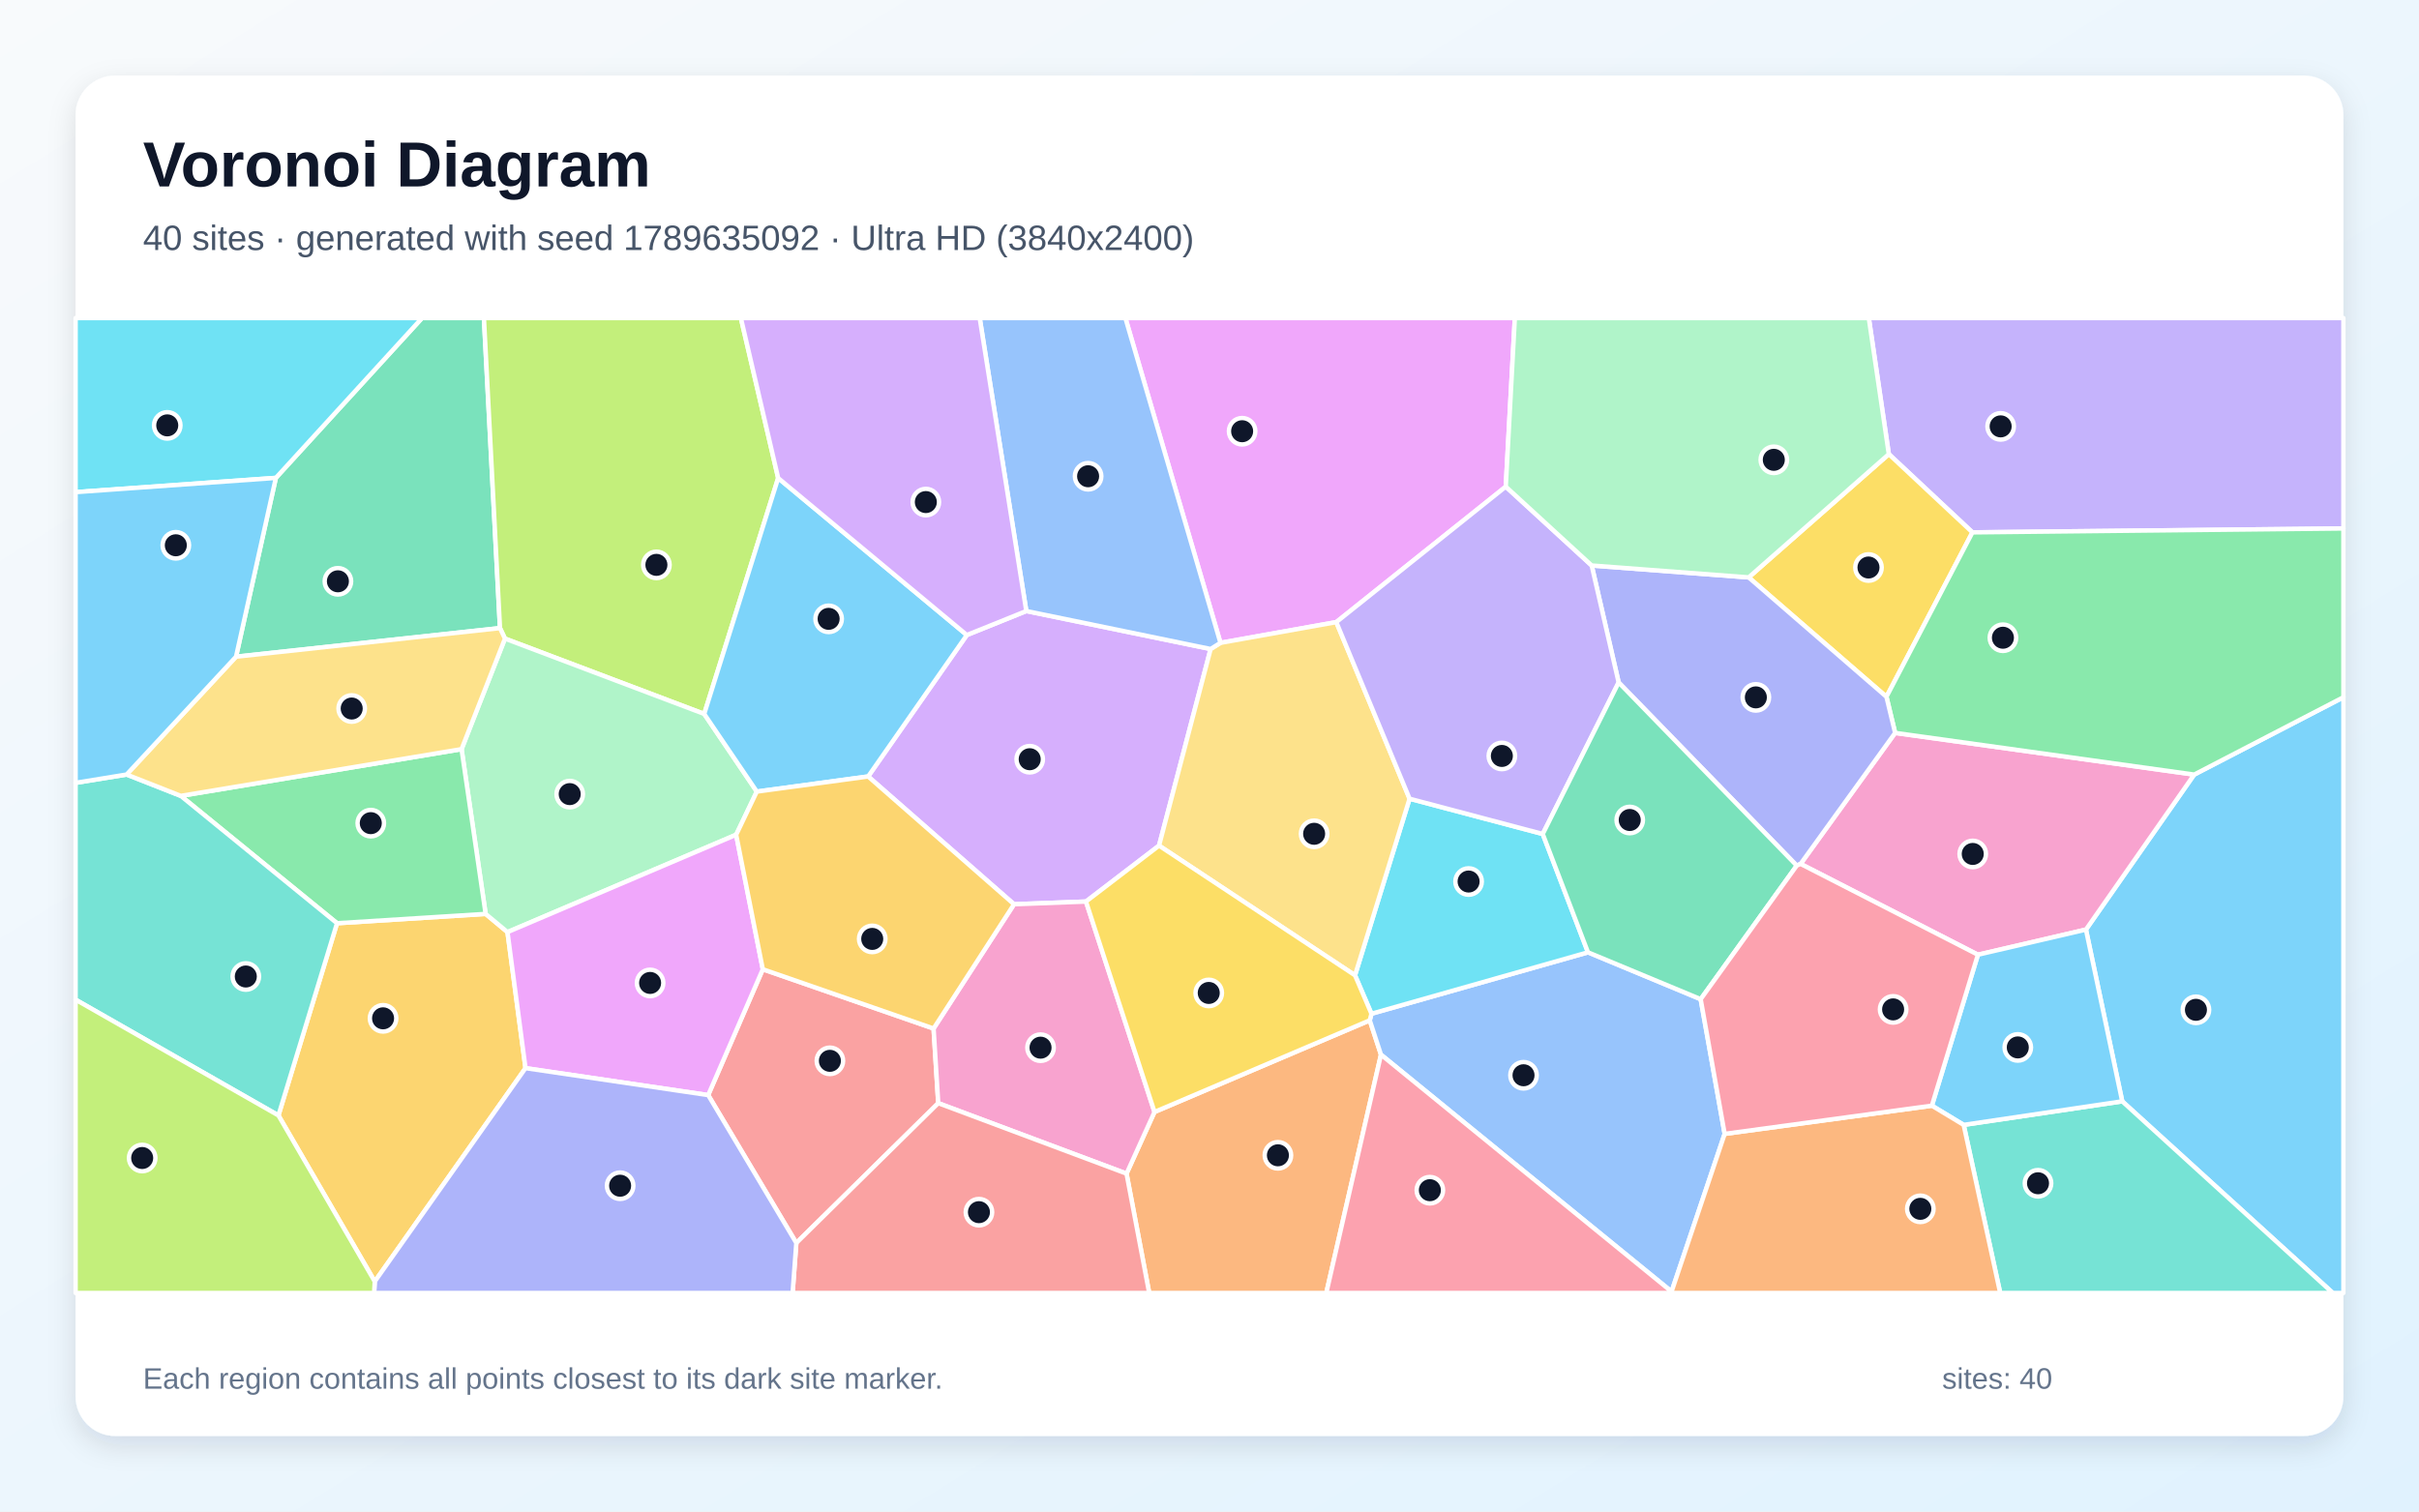
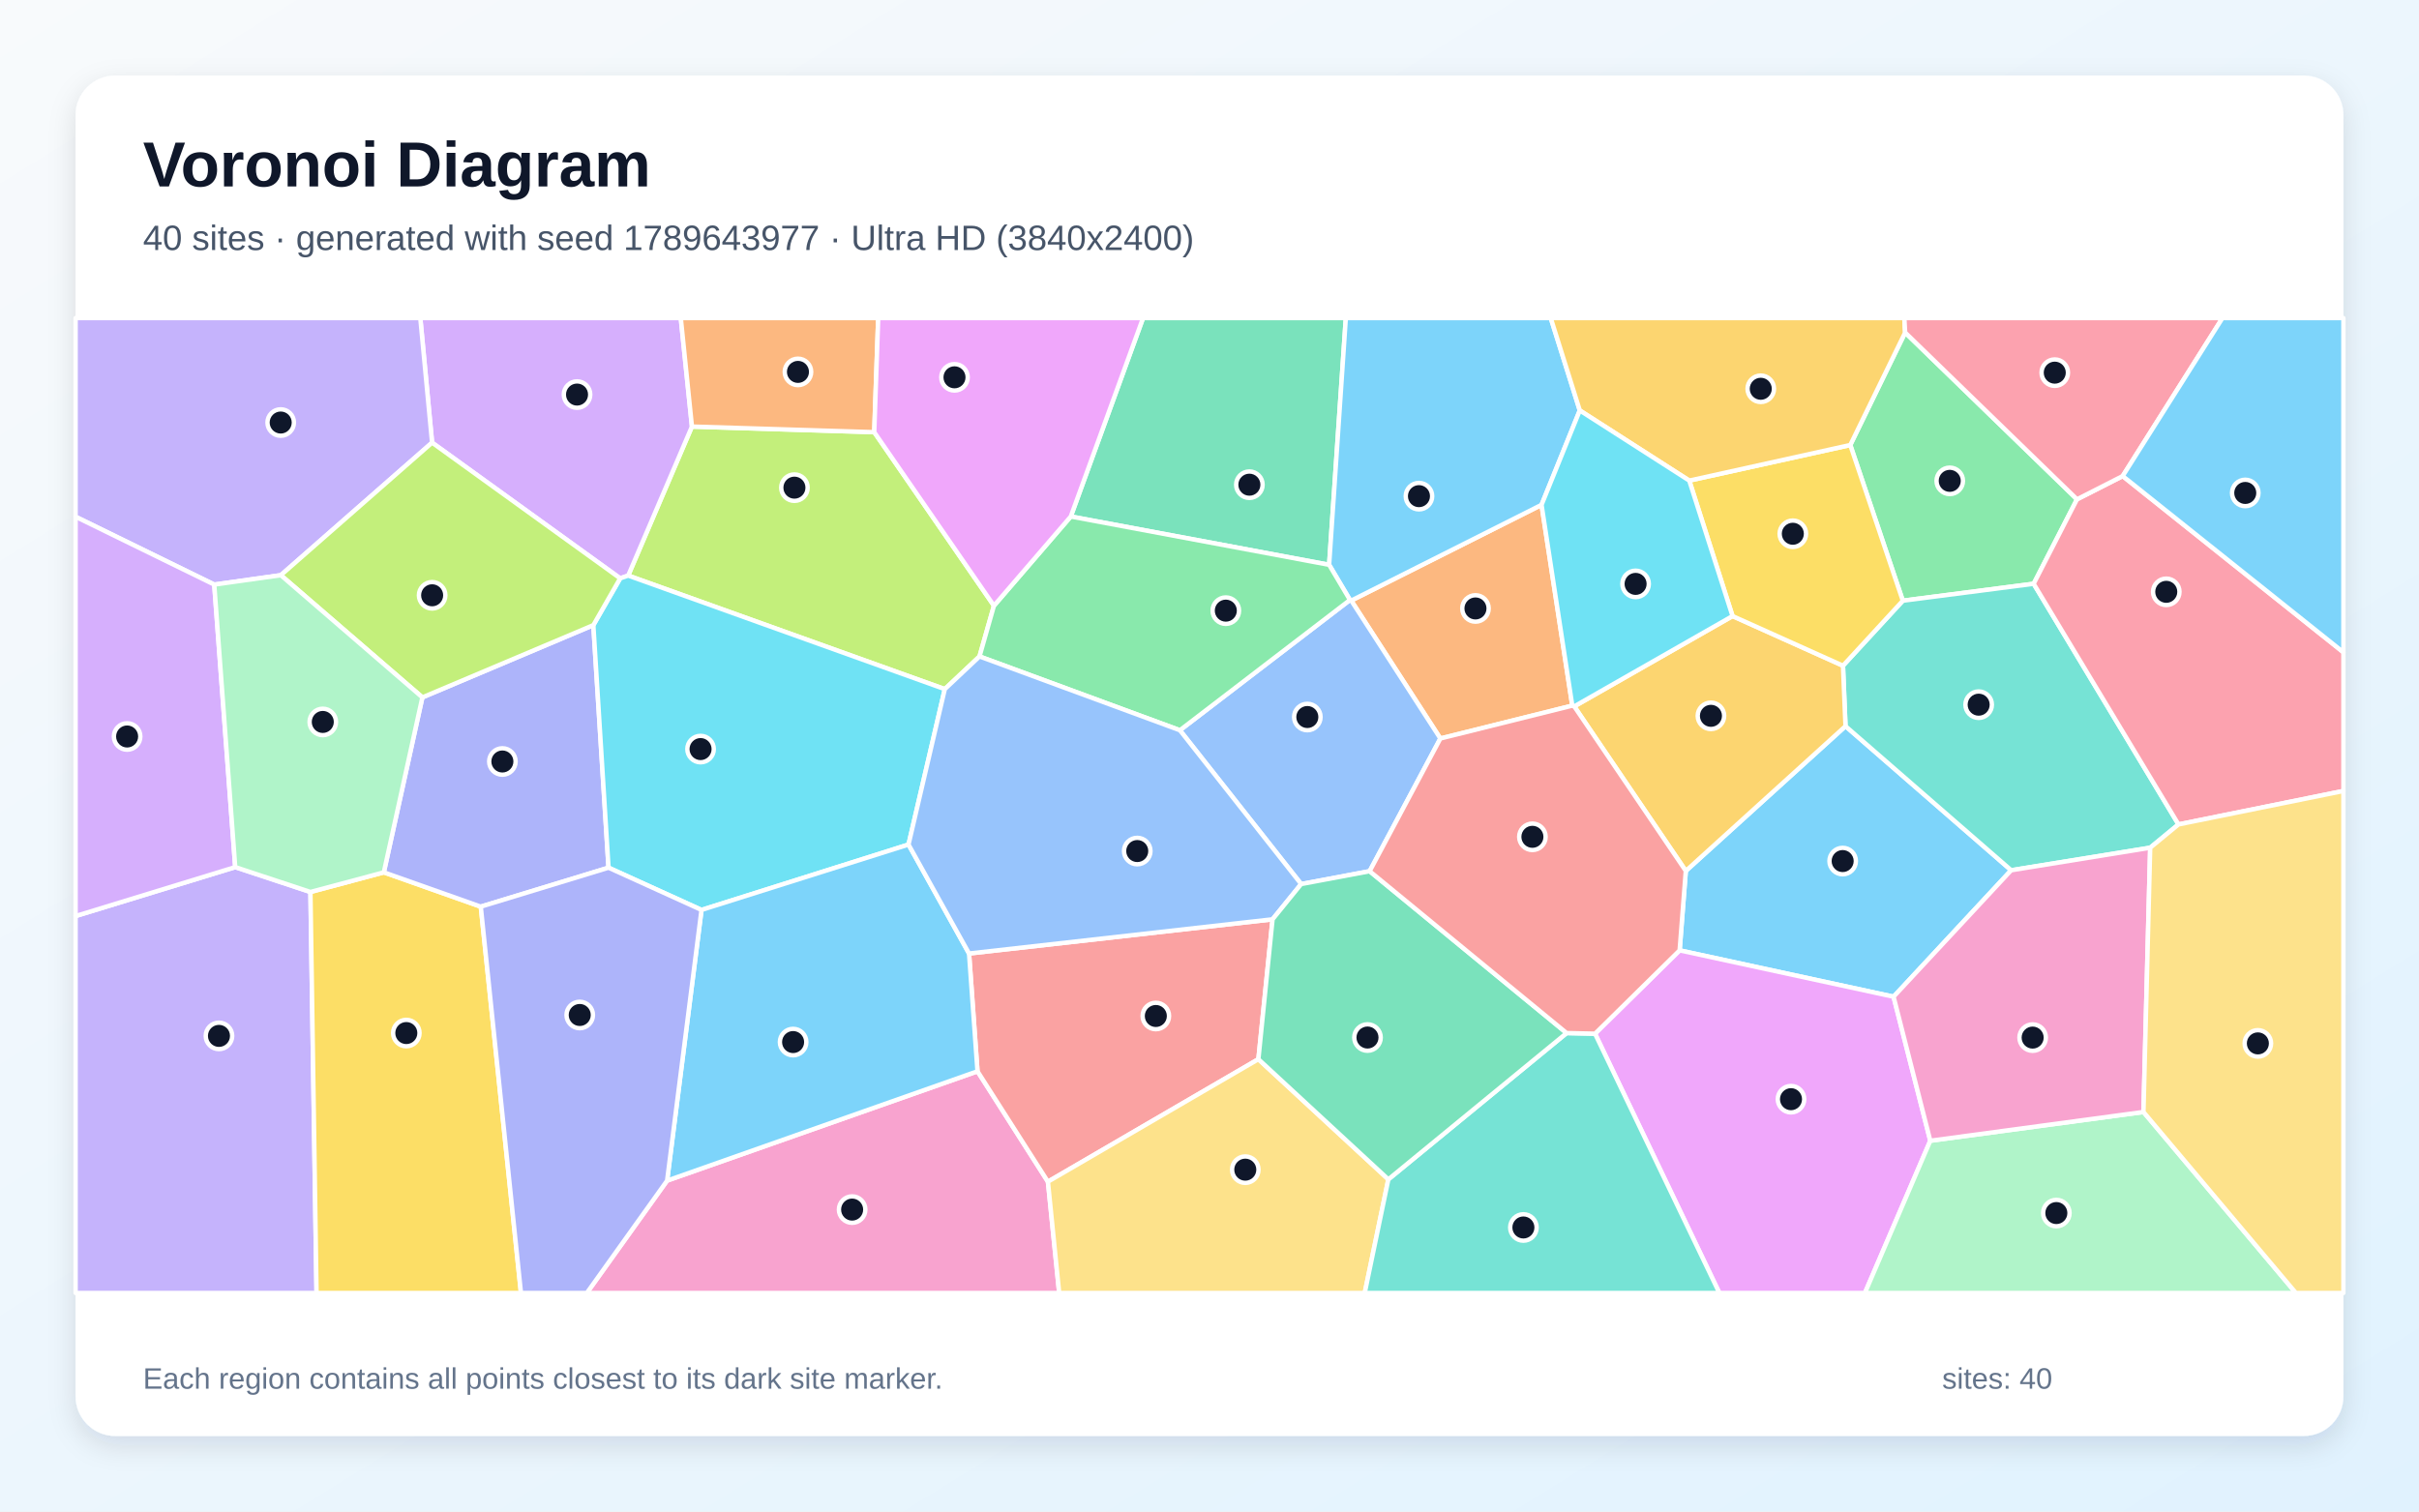
<svg xmlns="http://www.w3.org/2000/svg" width="3840" height="2400" viewBox="0 0 3840 2400" role="img" aria-labelledby="title description">
  <defs>
    <linearGradient id="background" x1="0" y1="0" x2="1" y2="1">
      <stop stop-color="#F8FAFC" />
      <stop offset="1" stop-color="#E0F2FE" />
    </linearGradient>
    <filter id="shadow" x="-5%" y="-5%" width="110%" height="110%">
      <feDropShadow dx="0" dy="15" stdDeviation="22" flood-color="#0F172A" flood-opacity=".12" />
    </filter>
  </defs>
  <rect width="3840" height="2400" fill="url(#background)" />
  <rect x="120" y="120" width="3600" height="2160" rx="63" fill="#FFFFFF" filter="url(#shadow)" />
  <g font-family="Arial, sans-serif">
    <text x="227" y="296" font-size="101" font-weight="700" fill="#0F172A">Voronoi Diagram</text>
-     <text x="227" y="397" font-size="56" fill="#475569">40 sites · generated with seed 1789635092 · Ultra HD (3840x2400)</text>
+     <text x="227" y="397" font-size="56" fill="#475569">40 sites · generated with seed 1789643977 · Ultra HD (3840x2400)</text>
  </g>
  <g stroke="#FFFFFF" stroke-width="7" stroke-linejoin="round">
-     <polygon points="3368.9,1748.7 3311.3,1476.0 3483.1,1229.9 3720.0,1107.1 3720.0,2053.0 3703.2,2053.0" fill="#38BDF8" fill-opacity="0.65" />
-     <polygon points="3131.1,845.3 2998.4,721.1 2966.6,505.0 3720.0,505.0 3720.0,839.1" fill="#A78BFA" fill-opacity="0.65" />
-     <polygon points="3139.8,1515.9 2858.3,1371.7 3008.4,1163.7 3483.1,1229.9 3311.3,1476.0" fill="#F472B6" fill-opacity="0.65" />
-     <polygon points="1788.3,1863.5 1832.7,1765.6 2174.4,1620.1 2192.2,1674.6 2105.4,2053.0 1824.3,2053.0" fill="#FB923C" fill-opacity="0.65" />
-     <polygon points="2775.9,916.8 2998.4,721.1 3131.1,845.3 2994.6,1106.4" fill="#FACC15" fill-opacity="0.65" />
-     <polygon points="3008.4,1163.7 2994.6,1106.4 3131.1,845.3 3720.0,839.1 3720.0,1107.1 3483.1,1229.9" fill="#4ADE80" fill-opacity="0.65" />
-     <polygon points="3117.2,1786.1 3368.9,1748.7 3703.2,2053.0 3175.2,2053.0" fill="#2DD4BF" fill-opacity="0.65" />
-     <polygon points="2699.7,1586.5 2737.8,1800.4 2653.5,2050.8 2192.2,1674.6 2174.4,1620.1 2177.1,1609.6 2520.8,1512.1" fill="#60A5FA" fill-opacity="0.65" />
-     <polygon points="2390.3,772.7 2121.3,987.8 1937.4,1020.7 1786.5,505.0 2404.7,505.0" fill="#E879F9" fill-opacity="0.65" />
-     <polygon points="793.7,997.3 374.7,1042.7 437.9,758.8 669.9,505.0 768.2,505.0" fill="#34D399" fill-opacity="0.65" />
-     <polygon points="1124.2,1738.8 1210.9,1539.0 1482.0,1633.1 1489.4,1751.6 1264.1,1973.6" fill="#F87171" fill-opacity="0.65" />
-     <polygon points="2852.2,1374.4 2569.5,1083.6 2526.7,897.9 2775.9,916.8 2994.6,1106.4 3008.4,1163.7 2858.3,1371.7" fill="#818CF8" fill-opacity="0.65" />
-     <polygon points="442.0,1771.1 535.0,1465.9 770.9,1451.1 805.6,1480.0 834.2,1696.0 594.9,2034.8" fill="#FBBF24" fill-opacity="0.65" />
-     <polygon points="1235.3,759.1 1117.9,1133.6 801.6,1014.0 793.7,997.3 768.2,505.0 1176.1,505.0" fill="#A3E635" fill-opacity="0.65" />
-     <polygon points="1723.9,1431.5 1609.7,1435.8 1378.1,1232.9 1534.8,1008.3 1629.2,970.2 1921.8,1030.5 1839.9,1342.7" fill="#C084FC" fill-opacity="0.65" />
-     <polygon points="2192.2,1674.6 2653.5,2050.8 2653.4,2053.0 2105.4,2053.0" fill="#FB7185" fill-opacity="0.65" />
-     <polygon points="2449.0,1324.2 2520.8,1512.1 2177.1,1609.6 2151.0,1548.6 2237.6,1268.2" fill="#22D3EE" fill-opacity="0.65" />
-     <polygon points="1168.6,1325.4 805.6,1480.0 770.9,1451.1 732.7,1189.5 801.6,1014.0 1117.9,1133.6 1201.4,1256.9" fill="#86EFAC" fill-opacity="0.65" />
-     <polygon points="2237.6,1268.2 2151.0,1548.6 1839.9,1342.7 1921.8,1030.5 1937.4,1020.7 2121.3,987.8" fill="#FCD34D" fill-opacity="0.65" />
-     <polygon points="3117.2,1786.1 3066.7,1755.6 3139.8,1515.9 3311.3,1476.0 3368.9,1748.7" fill="#38BDF8" fill-opacity="0.65" />
-     <polygon points="1534.8,1008.3 1378.1,1232.9 1201.4,1256.9 1117.9,1133.6 1235.3,759.1" fill="#38BDF8" fill-opacity="0.65" />
-     <polygon points="2526.7,897.9 2569.5,1083.6 2449.0,1324.2 2237.6,1268.2 2121.3,987.8 2390.3,772.7" fill="#A78BFA" fill-opacity="0.65" />
-     <polygon points="1489.4,1751.6 1482.0,1633.1 1609.7,1435.8 1723.9,1431.5 1832.7,1765.6 1788.3,1863.5" fill="#F472B6" fill-opacity="0.65" />
-     <polygon points="2653.5,2050.8 2737.8,1800.4 3066.7,1755.6 3117.2,1786.1 3175.2,2053.0 2653.4,2053.0" fill="#FB923C" fill-opacity="0.65" />
-     <polygon points="1723.9,1431.5 1839.9,1342.7 2151.0,1548.6 2177.1,1609.6 2174.4,1620.1 1832.7,1765.6" fill="#FACC15" fill-opacity="0.65" />
-     <polygon points="732.7,1189.5 770.9,1451.1 535.0,1465.9 287.0,1263.7" fill="#4ADE80" fill-opacity="0.65" />
-     <polygon points="120.0,1587.3 120.0,1243.0 201.0,1229.8 287.0,1263.7 535.0,1465.9 442.0,1771.1" fill="#2DD4BF" fill-opacity="0.65" />
-     <polygon points="1937.4,1020.7 1921.8,1030.5 1629.2,970.2 1555.2,505.0 1786.5,505.0" fill="#60A5FA" fill-opacity="0.65" />
-     <polygon points="834.2,1696.0 805.6,1480.0 1168.6,1325.4 1210.9,1539.0 1124.2,1738.8" fill="#E879F9" fill-opacity="0.65" />
-     <polygon points="2699.7,1586.5 2520.8,1512.1 2449.0,1324.2 2569.5,1083.6 2852.2,1374.4" fill="#34D399" fill-opacity="0.65" />
-     <polygon points="1264.1,1973.6 1489.4,1751.6 1788.3,1863.5 1824.3,2053.0 1258.2,2053.0" fill="#F87171" fill-opacity="0.65" />
-     <polygon points="594.9,2034.8 834.2,1696.0 1124.2,1738.8 1264.1,1973.6 1258.2,2053.0 593.9,2053.0" fill="#818CF8" fill-opacity="0.65" />
-     <polygon points="1482.0,1633.1 1210.9,1539.0 1168.6,1325.4 1201.4,1256.9 1378.1,1232.9 1609.7,1435.8" fill="#FBBF24" fill-opacity="0.65" />
-     <polygon points="120.0,1587.3 442.0,1771.1 594.9,2034.8 593.9,2053.0 120.0,2053.0" fill="#A3E635" fill-opacity="0.65" />
-     <polygon points="1629.2,970.2 1534.8,1008.3 1235.3,759.1 1176.1,505.0 1555.2,505.0" fill="#C084FC" fill-opacity="0.65" />
-     <polygon points="2737.8,1800.4 2699.7,1586.5 2852.2,1374.4 2858.3,1371.7 3139.8,1515.9 3066.7,1755.6" fill="#FB7185" fill-opacity="0.65" />
-     <polygon points="437.9,758.8 120.0,781.4 120.0,505.0 669.9,505.0" fill="#22D3EE" fill-opacity="0.65" />
-     <polygon points="2775.9,916.8 2526.7,897.9 2390.3,772.7 2404.7,505.0 2966.6,505.0 2998.4,721.1" fill="#86EFAC" fill-opacity="0.65" />
-     <polygon points="801.6,1014.0 732.7,1189.5 287.0,1263.7 201.0,1229.8 374.7,1042.7 793.7,997.3" fill="#FCD34D" fill-opacity="0.65" />
-     <polygon points="201.0,1229.8 120.0,1243.0 120.0,781.4 437.9,758.8 374.7,1042.7" fill="#38BDF8" fill-opacity="0.65" />
+     <polygon points="3005.9,1582.6 2666.3,1509.0 2676.1,1382.9 2929.6,1153.0 3192.6,1381.8" fill="#38BDF8" fill-opacity="0.65" />
+     <polygon points="120.0,1454.5 373.4,1376.8 492.8,1416.3 502.5,2053.0 120.0,2053.0" fill="#A78BFA" fill-opacity="0.65" />
+     <polygon points="1059.0,1874.6 1551.7,1701.0 1663.5,1876.3 1681.4,2053.0 931.5,2053.0" fill="#F472B6" fill-opacity="0.65" />
+     <polygon points="2495.9,1120.4 2286.5,1172.6 2145.0,953.6 2447.1,801.6" fill="#FB923C" fill-opacity="0.65" />
+     <polygon points="492.8,1416.3 609.3,1385.1 763.2,1439.6 827.0,2053.0 502.5,2053.0" fill="#FACC15" fill-opacity="0.65" />
+     <polygon points="3297.1,792.8 3228.3,926.9 3020.6,953.8 2937.2,706.6 3024.3,528.0" fill="#4ADE80" fill-opacity="0.65" />
+     <polygon points="3413.3,1346.0 3192.6,1381.8 2929.6,1153.0 2925.6,1057.0 3020.6,953.8 3228.3,926.9 3458.2,1309.0" fill="#2DD4BF" fill-opacity="0.65" />
+     <polygon points="2174.2,1383.3 2065.5,1403.7 1873.0,1159.5 2143.0,952.6 2145.0,953.6 2286.5,1172.6" fill="#60A5FA" fill-opacity="0.65" />
+     <polygon points="2532.0,1641.3 2666.3,1509.0 3005.9,1582.6 3064.2,1811.3 2960.4,2053.0 2729.4,2053.0" fill="#E879F9" fill-opacity="0.65" />
+     <polygon points="2109.9,896.8 1699.8,820.1 1814.5,505.0 2136.4,505.0" fill="#34D399" fill-opacity="0.65" />
+     <polygon points="1997.6,1681.8 1663.5,1876.3 1551.7,1701.0 1538.3,1514.0 2020.1,1459.7" fill="#F87171" fill-opacity="0.65" />
+     <polygon points="670.5,1107.3 941.9,992.6 966.0,1377.7 763.2,1439.6 609.3,1385.1" fill="#818CF8" fill-opacity="0.65" />
+     <polygon points="2499.0,1121.6 2750.3,978.2 2925.6,1057.0 2929.6,1153.0 2676.1,1382.9" fill="#FBBF24" fill-opacity="0.65" />
+     <polygon points="1387.8,686.2 1577.8,961.8 1554.9,1042.3 1499.8,1094.2 997.2,913.9 1098.4,677.3" fill="#A3E635" fill-opacity="0.65" />
+     <polygon points="1098.4,677.3 997.2,913.9 984.5,918.3 685.9,702.8 667.2,505.0 1080.7,505.0" fill="#C084FC" fill-opacity="0.65" />
+     <polygon points="3458.2,1309.0 3228.3,926.9 3297.1,792.8 3369.6,755.9 3720.0,1035.7 3720.0,1255.9" fill="#FB7185" fill-opacity="0.65" />
+     <polygon points="984.5,918.3 997.2,913.9 1499.8,1094.2 1442.2,1341.0 1113.6,1444.8 966.0,1377.7 941.9,992.6" fill="#22D3EE" fill-opacity="0.65" />
+     <polygon points="3064.2,1811.3 3402.6,1765.6 3644.6,2053.0 2960.4,2053.0" fill="#86EFAC" fill-opacity="0.65" />
+     <polygon points="1663.5,1876.3 1997.6,1681.8 2203.9,1872.6 2166.4,2053.0 1681.4,2053.0" fill="#FCD34D" fill-opacity="0.65" />
+     <polygon points="2507.8,651.7 2447.1,801.6 2145.0,953.6 2143.0,952.6 2109.9,896.8 2136.4,505.0 2461.7,505.0" fill="#38BDF8" fill-opacity="0.65" />
+     <polygon points="1113.6,1444.8 1442.2,1341.0 1538.3,1514.0 1551.7,1701.0 1059.0,1874.6" fill="#38BDF8" fill-opacity="0.65" />
+     <polygon points="685.9,702.8 445.8,913.3 340.1,928.2 120.0,820.5 120.0,505.0 667.2,505.0" fill="#A78BFA" fill-opacity="0.65" />
+     <polygon points="3402.6,1765.6 3064.2,1811.3 3005.9,1582.6 3192.6,1381.8 3413.3,1346.0" fill="#F472B6" fill-opacity="0.65" />
+     <polygon points="1387.8,686.2 1098.4,677.3 1080.7,505.0 1394.1,505.0" fill="#FB923C" fill-opacity="0.65" />
+     <polygon points="2681.6,763.1 2937.2,706.6 3020.6,953.8 2925.6,1057.0 2750.3,978.2" fill="#FACC15" fill-opacity="0.65" />
+     <polygon points="1554.9,1042.3 1577.8,961.8 1699.8,820.1 2109.9,896.8 2143.0,952.6 1873.0,1159.5" fill="#4ADE80" fill-opacity="0.65" />
+     <polygon points="2203.9,1872.6 2486.9,1640.3 2532.0,1641.3 2729.4,2053.0 2166.4,2053.0" fill="#2DD4BF" fill-opacity="0.65" />
+     <polygon points="2020.1,1459.7 1538.3,1514.0 1442.2,1341.0 1499.8,1094.2 1554.9,1042.3 1873.0,1159.5 2065.5,1403.7" fill="#60A5FA" fill-opacity="0.65" />
+     <polygon points="1699.8,820.1 1577.8,961.8 1387.8,686.2 1394.1,505.0 1814.5,505.0" fill="#E879F9" fill-opacity="0.65" />
+     <polygon points="2486.9,1640.3 2203.9,1872.6 1997.6,1681.8 2020.1,1459.7 2065.5,1403.7 2174.2,1383.3" fill="#34D399" fill-opacity="0.65" />
+     <polygon points="2532.0,1641.3 2486.9,1640.3 2174.2,1383.3 2286.5,1172.6 2495.9,1120.4 2499.0,1121.6 2676.1,1382.9 2666.3,1509.0" fill="#F87171" fill-opacity="0.65" />
+     <polygon points="763.2,1439.6 966.0,1377.7 1113.6,1444.8 1059.0,1874.6 931.5,2053.0 827.0,2053.0" fill="#818CF8" fill-opacity="0.65" />
+     <polygon points="3024.3,528.0 2937.2,706.6 2681.6,763.1 2507.8,651.7 2461.7,505.0 3023.0,505.0" fill="#FBBF24" fill-opacity="0.65" />
+     <polygon points="445.8,913.3 685.9,702.8 984.5,918.3 941.9,992.6 670.5,1107.3" fill="#A3E635" fill-opacity="0.65" />
+     <polygon points="340.1,928.2 373.4,1376.8 120.0,1454.5 120.0,820.5" fill="#C084FC" fill-opacity="0.65" />
+     <polygon points="3369.6,755.9 3297.1,792.8 3024.3,528.0 3023.0,505.0 3528.0,505.0" fill="#FB7185" fill-opacity="0.65" />
+     <polygon points="2681.6,763.1 2750.3,978.2 2499.0,1121.6 2495.9,1120.4 2447.1,801.6 2507.8,651.7" fill="#22D3EE" fill-opacity="0.65" />
+     <polygon points="340.1,928.2 445.8,913.3 670.5,1107.3 609.3,1385.1 492.8,1416.3 373.4,1376.8" fill="#86EFAC" fill-opacity="0.65" />
+     <polygon points="3402.6,1765.6 3413.3,1346.0 3458.2,1309.0 3720.0,1255.9 3720.0,2053.0 3644.6,2053.0" fill="#FCD34D" fill-opacity="0.65" />
+     <polygon points="3369.6,755.9 3528.0,505.0 3720.0,505.0 3720.0,1035.7" fill="#38BDF8" fill-opacity="0.65" />
  </g>
  <g>
-     <circle cx="3485.9" cy="1603.4" r="21" fill="#0F172A" stroke="#FFFFFF" stroke-width="7" />
-     <circle cx="3175.9" cy="677.0" r="21" fill="#0F172A" stroke="#FFFFFF" stroke-width="7" />
-     <circle cx="3131.6" cy="1355.9" r="21" fill="#0F172A" stroke="#FFFFFF" stroke-width="7" />
-     <circle cx="2028.6" cy="1834.4" r="21" fill="#0F172A" stroke="#FFFFFF" stroke-width="7" />
-     <circle cx="2966.1" cy="901.1" r="21" fill="#0F172A" stroke="#FFFFFF" stroke-width="7" />
-     <circle cx="3179.5" cy="1012.6" r="21" fill="#0F172A" stroke="#FFFFFF" stroke-width="7" />
-     <circle cx="3235.2" cy="1878.8" r="21" fill="#0F172A" stroke="#FFFFFF" stroke-width="7" />
-     <circle cx="2418.5" cy="1707.3" r="21" fill="#0F172A" stroke="#FFFFFF" stroke-width="7" />
-     <circle cx="1971.8" cy="684.7" r="21" fill="#0F172A" stroke="#FFFFFF" stroke-width="7" />
-     <circle cx="536.4" cy="923.0" r="21" fill="#0F172A" stroke="#FFFFFF" stroke-width="7" />
-     <circle cx="1317.4" cy="1684.4" r="21" fill="#0F172A" stroke="#FFFFFF" stroke-width="7" />
-     <circle cx="2787.3" cy="1107.3" r="21" fill="#0F172A" stroke="#FFFFFF" stroke-width="7" />
-     <circle cx="608.1" cy="1616.9" r="21" fill="#0F172A" stroke="#FFFFFF" stroke-width="7" />
-     <circle cx="1042.0" cy="896.9" r="21" fill="#0F172A" stroke="#FFFFFF" stroke-width="7" />
-     <circle cx="1634.6" cy="1205.5" r="21" fill="#0F172A" stroke="#FFFFFF" stroke-width="7" />
-     <circle cx="2269.8" cy="1889.8" r="21" fill="#0F172A" stroke="#FFFFFF" stroke-width="7" />
-     <circle cx="2331.3" cy="1399.7" r="21" fill="#0F172A" stroke="#FFFFFF" stroke-width="7" />
-     <circle cx="904.4" cy="1260.9" r="21" fill="#0F172A" stroke="#FFFFFF" stroke-width="7" />
-     <circle cx="2086.1" cy="1323.9" r="21" fill="#0F172A" stroke="#FFFFFF" stroke-width="7" />
-     <circle cx="3203.1" cy="1663.1" r="21" fill="#0F172A" stroke="#FFFFFF" stroke-width="7" />
-     <circle cx="1315.4" cy="982.6" r="21" fill="#0F172A" stroke="#FFFFFF" stroke-width="7" />
-     <circle cx="2384.1" cy="1200.3" r="21" fill="#0F172A" stroke="#FFFFFF" stroke-width="7" />
-     <circle cx="1651.8" cy="1663.5" r="21" fill="#0F172A" stroke="#FFFFFF" stroke-width="7" />
-     <circle cx="3048.4" cy="1919.4" r="21" fill="#0F172A" stroke="#FFFFFF" stroke-width="7" />
-     <circle cx="1918.8" cy="1576.6" r="21" fill="#0F172A" stroke="#FFFFFF" stroke-width="7" />
-     <circle cx="588.6" cy="1307.0" r="21" fill="#0F172A" stroke="#FFFFFF" stroke-width="7" />
-     <circle cx="390.2" cy="1550.5" r="21" fill="#0F172A" stroke="#FFFFFF" stroke-width="7" />
-     <circle cx="1727.3" cy="756.2" r="21" fill="#0F172A" stroke="#FFFFFF" stroke-width="7" />
-     <circle cx="1032.0" cy="1560.7" r="21" fill="#0F172A" stroke="#FFFFFF" stroke-width="7" />
-     <circle cx="2587.1" cy="1302.0" r="21" fill="#0F172A" stroke="#FFFFFF" stroke-width="7" />
-     <circle cx="1554.0" cy="1924.7" r="21" fill="#0F172A" stroke="#FFFFFF" stroke-width="7" />
-     <circle cx="984.4" cy="1882.7" r="21" fill="#0F172A" stroke="#FFFFFF" stroke-width="7" />
-     <circle cx="1384.6" cy="1490.8" r="21" fill="#0F172A" stroke="#FFFFFF" stroke-width="7" />
-     <circle cx="225.7" cy="1838.7" r="21" fill="#0F172A" stroke="#FFFFFF" stroke-width="7" />
-     <circle cx="1469.7" cy="797.2" r="21" fill="#0F172A" stroke="#FFFFFF" stroke-width="7" />
-     <circle cx="3005.2" cy="1602.7" r="21" fill="#0F172A" stroke="#FFFFFF" stroke-width="7" />
-     <circle cx="265.5" cy="675.4" r="21" fill="#0F172A" stroke="#FFFFFF" stroke-width="7" />
-     <circle cx="2815.8" cy="730.1" r="21" fill="#0F172A" stroke="#FFFFFF" stroke-width="7" />
-     <circle cx="558.3" cy="1125.0" r="21" fill="#0F172A" stroke="#FFFFFF" stroke-width="7" />
-     <circle cx="279.1" cy="865.8" r="21" fill="#0F172A" stroke="#FFFFFF" stroke-width="7" />
+     <circle cx="2925.1" cy="1367.2" r="21" fill="#0F172A" stroke="#FFFFFF" stroke-width="7" />
+     <circle cx="347.6" cy="1644.8" r="21" fill="#0F172A" stroke="#FFFFFF" stroke-width="7" />
+     <circle cx="1352.7" cy="1920.6" r="21" fill="#0F172A" stroke="#FFFFFF" stroke-width="7" />
+     <circle cx="2342.2" cy="966.1" r="21" fill="#0F172A" stroke="#FFFFFF" stroke-width="7" />
+     <circle cx="645.0" cy="1640.3" r="21" fill="#0F172A" stroke="#FFFFFF" stroke-width="7" />
+     <circle cx="3095.1" cy="763.5" r="21" fill="#0F172A" stroke="#FFFFFF" stroke-width="7" />
+     <circle cx="3141.0" cy="1118.9" r="21" fill="#0F172A" stroke="#FFFFFF" stroke-width="7" />
+     <circle cx="2075.3" cy="1138.5" r="21" fill="#0F172A" stroke="#FFFFFF" stroke-width="7" />
+     <circle cx="2843.1" cy="1745.3" r="21" fill="#0F172A" stroke="#FFFFFF" stroke-width="7" />
+     <circle cx="1983.3" cy="769.6" r="21" fill="#0F172A" stroke="#FFFFFF" stroke-width="7" />
+     <circle cx="1834.8" cy="1613.2" r="21" fill="#0F172A" stroke="#FFFFFF" stroke-width="7" />
+     <circle cx="797.5" cy="1209.1" r="21" fill="#0F172A" stroke="#FFFFFF" stroke-width="7" />
+     <circle cx="2716.0" cy="1136.6" r="21" fill="#0F172A" stroke="#FFFFFF" stroke-width="7" />
+     <circle cx="1261.1" cy="774.3" r="21" fill="#0F172A" stroke="#FFFFFF" stroke-width="7" />
+     <circle cx="916.0" cy="626.5" r="21" fill="#0F172A" stroke="#FFFFFF" stroke-width="7" />
+     <circle cx="3438.8" cy="939.7" r="21" fill="#0F172A" stroke="#FFFFFF" stroke-width="7" />
+     <circle cx="1112.1" cy="1189.4" r="21" fill="#0F172A" stroke="#FFFFFF" stroke-width="7" />
+     <circle cx="3264.3" cy="1926.1" r="21" fill="#0F172A" stroke="#FFFFFF" stroke-width="7" />
+     <circle cx="1976.8" cy="1857.2" r="21" fill="#0F172A" stroke="#FFFFFF" stroke-width="7" />
+     <circle cx="2252.5" cy="787.8" r="21" fill="#0F172A" stroke="#FFFFFF" stroke-width="7" />
+     <circle cx="1259.0" cy="1654.6" r="21" fill="#0F172A" stroke="#FFFFFF" stroke-width="7" />
+     <circle cx="445.6" cy="670.9" r="21" fill="#0F172A" stroke="#FFFFFF" stroke-width="7" />
+     <circle cx="3226.7" cy="1647.5" r="21" fill="#0F172A" stroke="#FFFFFF" stroke-width="7" />
+     <circle cx="1266.7" cy="590.5" r="21" fill="#0F172A" stroke="#FFFFFF" stroke-width="7" />
+     <circle cx="2846.0" cy="847.5" r="21" fill="#0F172A" stroke="#FFFFFF" stroke-width="7" />
+     <circle cx="1945.9" cy="969.6" r="21" fill="#0F172A" stroke="#FFFFFF" stroke-width="7" />
+     <circle cx="2418.3" cy="1949.0" r="21" fill="#0F172A" stroke="#FFFFFF" stroke-width="7" />
+     <circle cx="1805.3" cy="1351.3" r="21" fill="#0F172A" stroke="#FFFFFF" stroke-width="7" />
+     <circle cx="1515.2" cy="599.1" r="21" fill="#0F172A" stroke="#FFFFFF" stroke-width="7" />
+     <circle cx="2170.8" cy="1647.4" r="21" fill="#0F172A" stroke="#FFFFFF" stroke-width="7" />
+     <circle cx="2432.6" cy="1328.7" r="21" fill="#0F172A" stroke="#FFFFFF" stroke-width="7" />
+     <circle cx="920.3" cy="1611.6" r="21" fill="#0F172A" stroke="#FFFFFF" stroke-width="7" />
+     <circle cx="2795.1" cy="617.3" r="21" fill="#0F172A" stroke="#FFFFFF" stroke-width="7" />
+     <circle cx="686.0" cy="945.2" r="21" fill="#0F172A" stroke="#FFFFFF" stroke-width="7" />
+     <circle cx="201.8" cy="1169.4" r="21" fill="#0F172A" stroke="#FFFFFF" stroke-width="7" />
+     <circle cx="3261.8" cy="591.7" r="21" fill="#0F172A" stroke="#FFFFFF" stroke-width="7" />
+     <circle cx="2596.4" cy="927.1" r="21" fill="#0F172A" stroke="#FFFFFF" stroke-width="7" />
+     <circle cx="512.4" cy="1146.3" r="21" fill="#0F172A" stroke="#FFFFFF" stroke-width="7" />
+     <circle cx="3584.2" cy="1656.7" r="21" fill="#0F172A" stroke="#FFFFFF" stroke-width="7" />
+     <circle cx="3564.2" cy="782.7" r="21" fill="#0F172A" stroke="#FFFFFF" stroke-width="7" />
  </g>
  <g font-family="Arial, sans-serif" font-size="47" fill="#64748B">
    <text x="227" y="2205">Each region contains all points closest to its dark site marker.</text>
    <text x="3083" y="2205">sites: 40</text>
  </g>
</svg>
